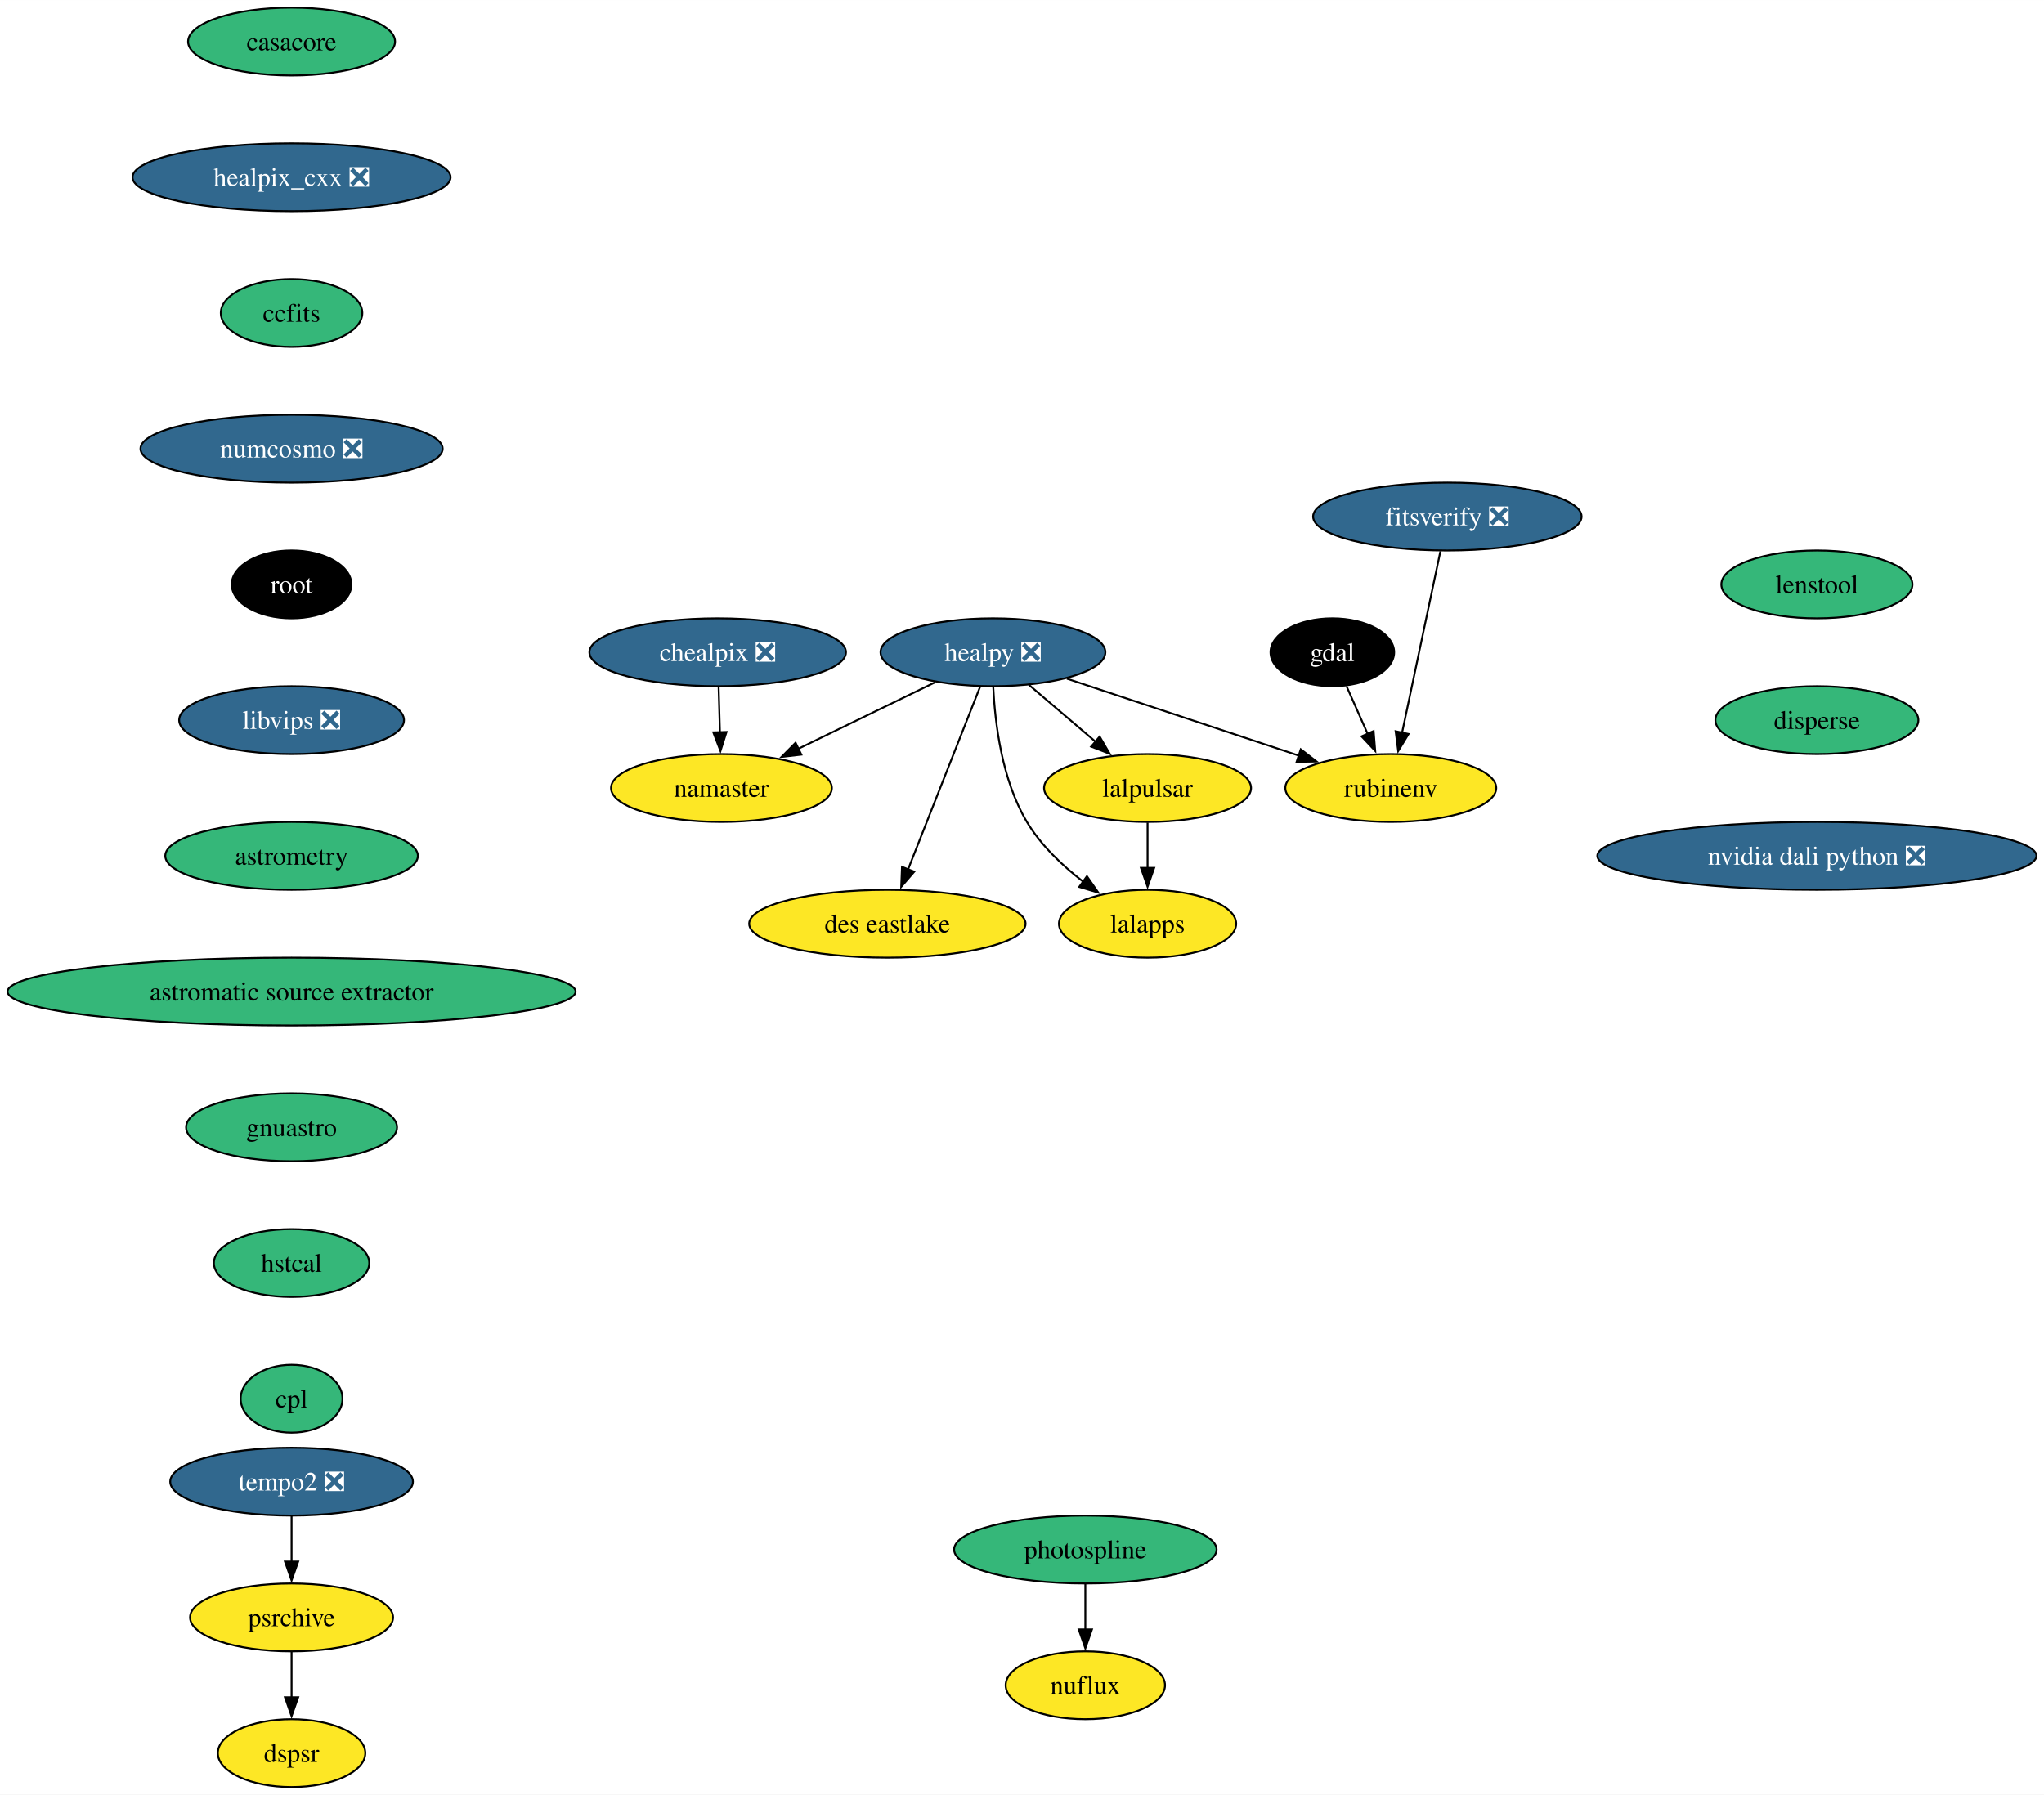
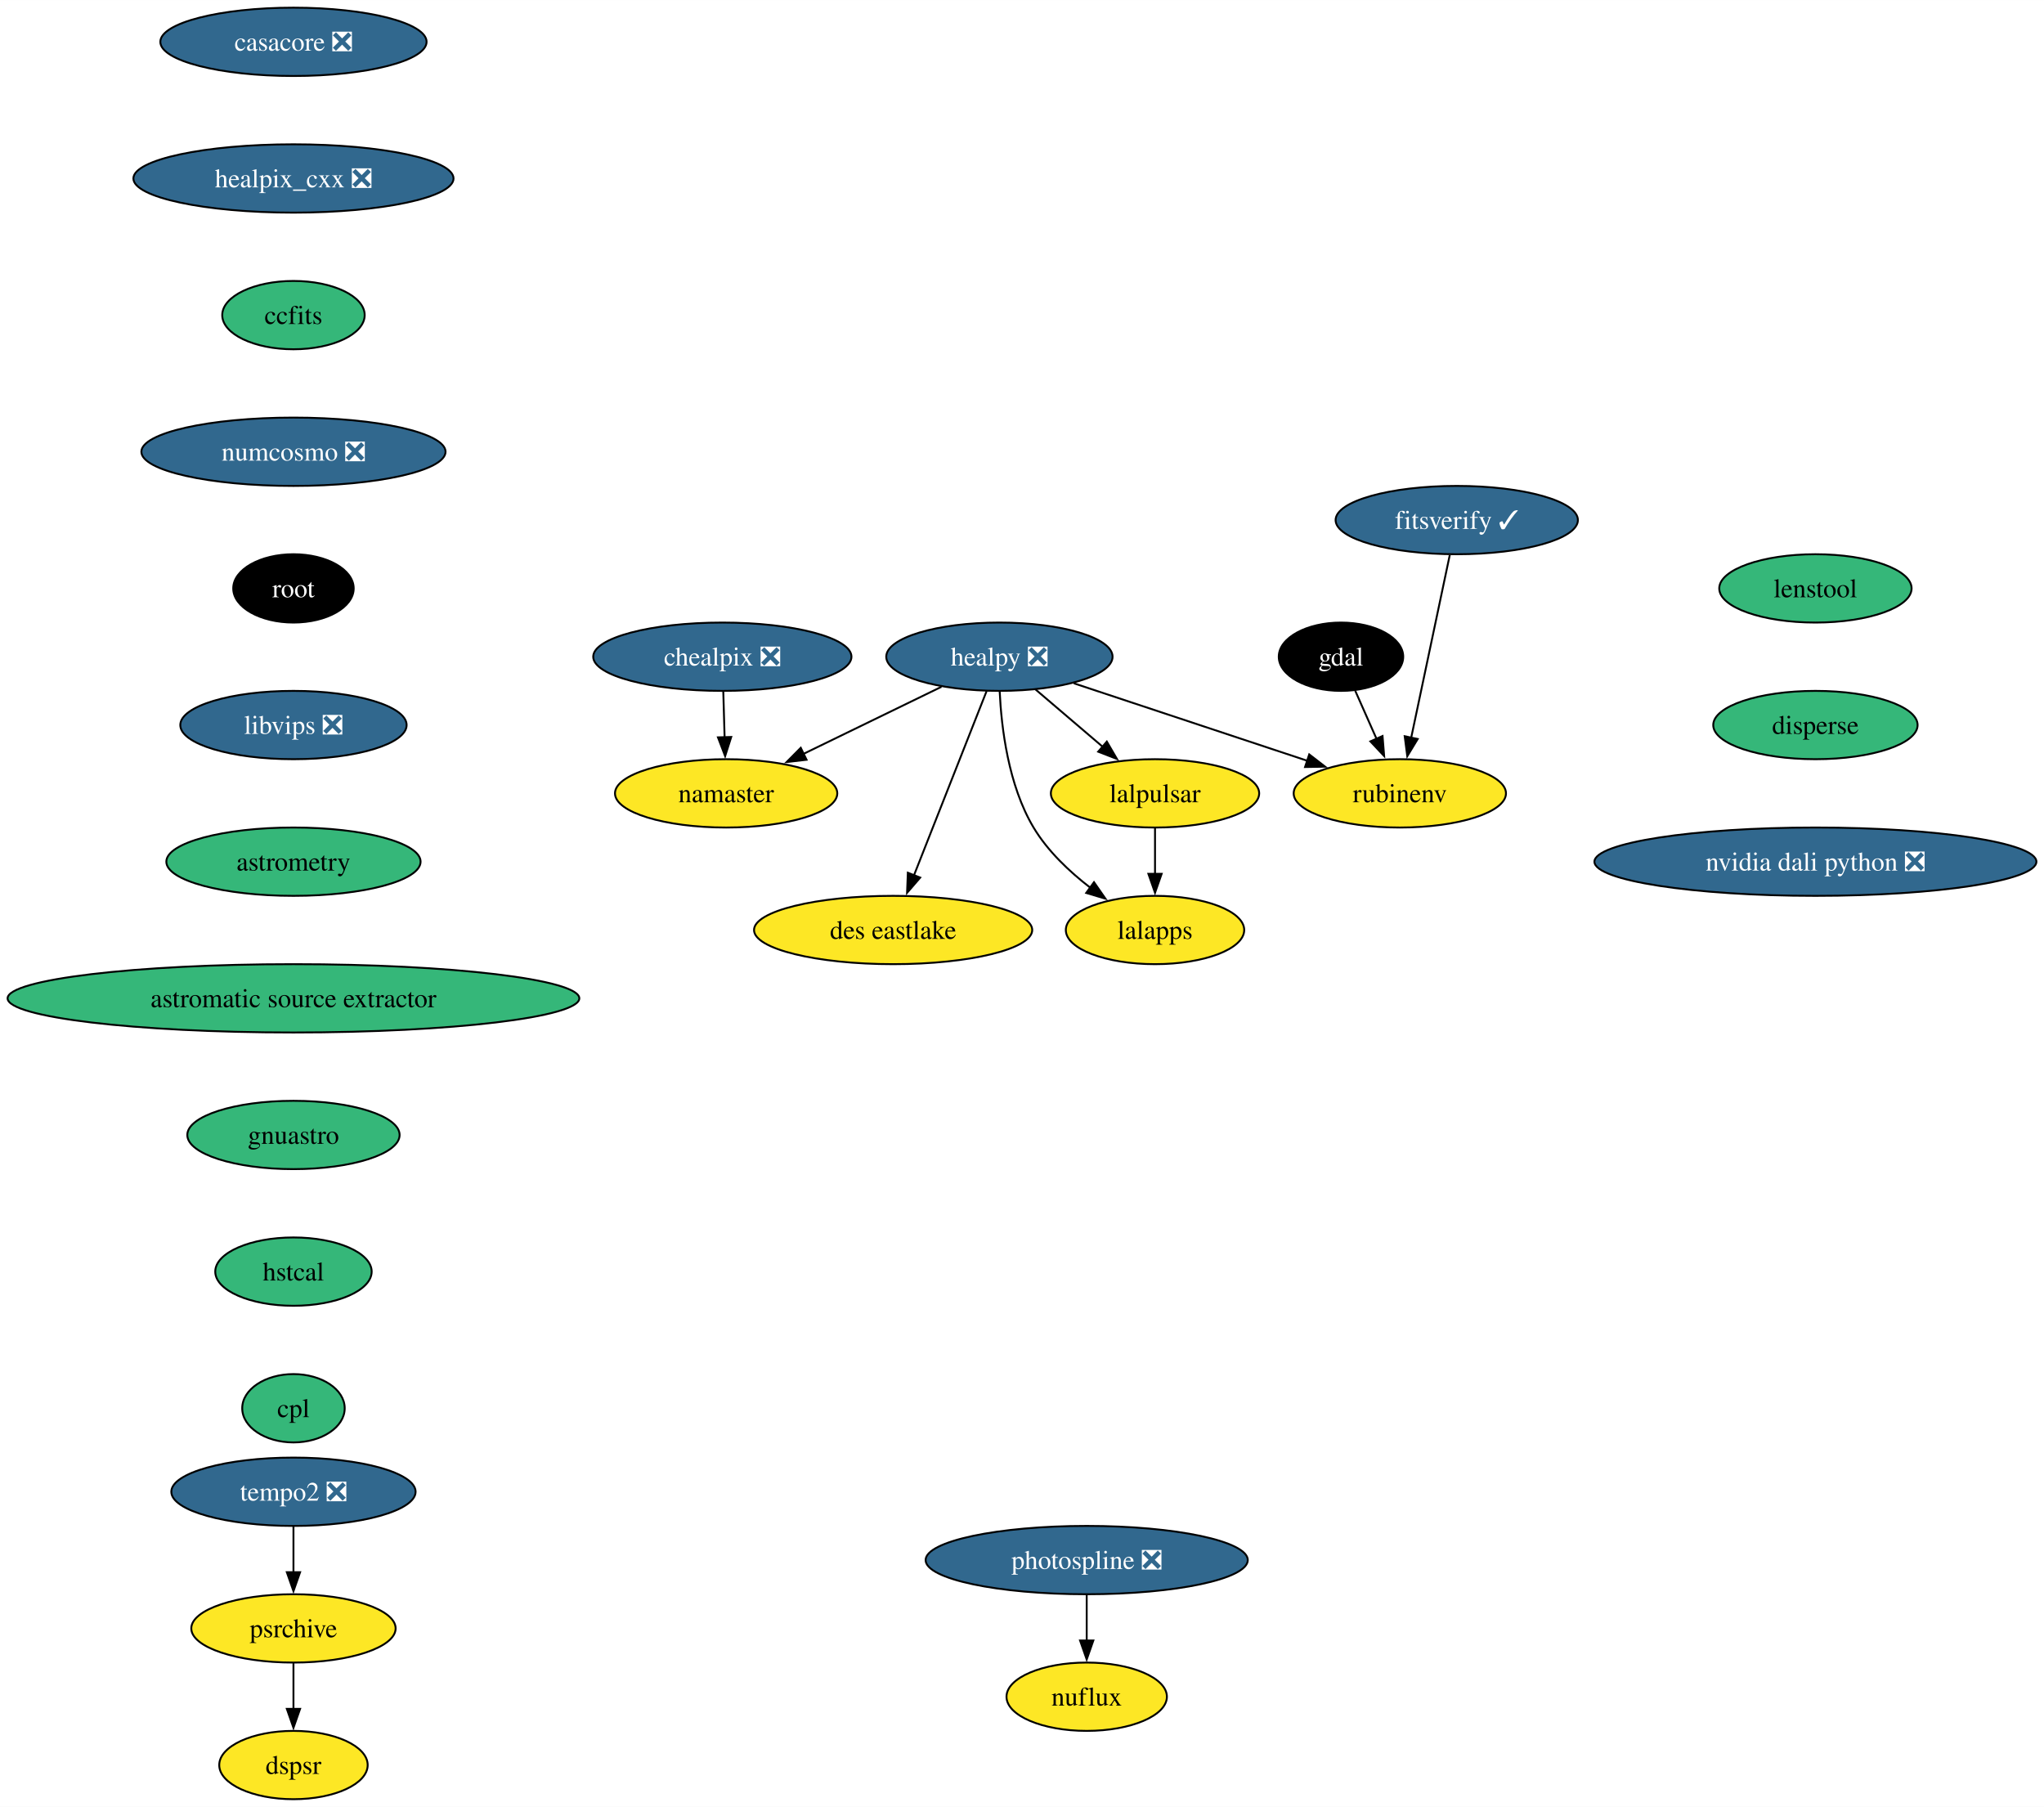
- <svg xmlns="http://www.w3.org/2000/svg" xmlns:xlink="http://www.w3.org/1999/xlink" width="1084pt" height="952pt" viewBox="0.00 0.00 1084.09 952.00">
+ <svg xmlns="http://www.w3.org/2000/svg" xmlns:xlink="http://www.w3.org/1999/xlink" width="1077pt" height="952pt" viewBox="0.00 0.00 1077.09 952.00">
  <g id="graph0" class="graph" transform="scale(1 1) rotate(0) translate(4 948)">
-     <polygon fill="white" stroke="none" points="-4,4 -4,-948 1080.09,-948 1080.09,4 -4,4" />
+     <polygon fill="white" stroke="none" points="-4,4 -4,-948 1073.09,-948 1073.09,4 -4,4" />
    <g id="node1" class="node">
      <g id="a_node1">
-         <a xlink:href="https://github.com/conda-forge/casacore-feedstock" xlink:title="casacore">
-           <ellipse fill="#35b779" stroke="black" cx="150.64" cy="-926" rx="54.89" ry="18" />
-           <text text-anchor="middle" x="150.64" y="-921.33" font-family="Times,serif" font-size="14.00">casacore</text>
+         <a xlink:href="https://github.com/conda-forge/casacore-feedstock/pull/102" xlink:title="casacore ❎">
+           <ellipse fill="#31688e" stroke="black" cx="150.64" cy="-926" rx="70.15" ry="18" />
+           <text text-anchor="middle" x="150.64" y="-921.33" font-family="Times,serif" font-size="14.00" fill="white">casacore ❎</text>
        </a>
      </g>
    </g>
    <g id="node2" class="node">
      <g id="a_node2">
        <a xlink:href="https://github.com/conda-forge/healpix_cxx-feedstock/pull/36" xlink:title="healpix_cxx ❎">
          <ellipse fill="#31688e" stroke="black" cx="150.64" cy="-854" rx="84.35" ry="18" />
          <text text-anchor="middle" x="150.64" y="-849.33" font-family="Times,serif" font-size="14.00" fill="white">healpix_cxx ❎</text>
        </a>
      </g>
    </g>
    <g id="node5" class="node">
      <g id="a_node5">
        <a xlink:href="https://github.com/conda-forge/ccfits-feedstock" xlink:title="ccfits">
          <ellipse fill="#35b779" stroke="black" cx="150.64" cy="-782" rx="37.53" ry="18" />
          <text text-anchor="middle" x="150.64" y="-777.33" font-family="Times,serif" font-size="14.00">ccfits</text>
        </a>
      </g>
    </g>
    <g id="node3" class="node">
      <g id="a_node3">
        <a xlink:href="https://github.com/conda-forge/gdal-feedstock" xlink:title="gdal">
          <ellipse fill="#000000" stroke="black" cx="702.64" cy="-602" rx="32.79" ry="18" />
          <text text-anchor="middle" x="702.64" y="-597.33" font-family="Times,serif" font-size="14.00" fill="white">gdal</text>
        </a>
      </g>
    </g>
    <g id="node4" class="node">
      <g id="a_node4">
        <a xlink:href="https://github.com/conda-forge/rubinenv-feedstock" xlink:title="rubinenv">
          <ellipse fill="#fde725" stroke="black" cx="733.64" cy="-530" rx="55.94" ry="18" />
          <text text-anchor="middle" x="733.64" y="-525.33" font-family="Times,serif" font-size="14.00">rubinenv</text>
        </a>
      </g>
    </g>
    <g id="edge2" class="edge">
      <path fill="none" stroke="black" d="M710.15,-584.05C713.52,-576.43 717.6,-567.23 721.4,-558.65" />
      <polygon fill="black" stroke="black" points="724.53,-560.22 725.38,-549.66 718.13,-557.39 724.53,-560.22" />
    </g>
    <g id="node11" class="node">
      <g id="a_node11">
        <a xlink:href="https://github.com/conda-forge/numcosmo-feedstock/pull/83" xlink:title="numcosmo ❎">
          <ellipse fill="#31688e" stroke="black" cx="150.64" cy="-710" rx="80.14" ry="18" />
          <text text-anchor="middle" x="150.64" y="-705.33" font-family="Times,serif" font-size="14.00" fill="white">numcosmo ❎</text>
        </a>
      </g>
    </g>
    <g id="node6" class="node">
      <g id="a_node6">
        <a xlink:href="https://github.com/conda-forge/healpy-feedstock/pull/80" xlink:title="healpy ❎">
          <ellipse fill="#31688e" stroke="black" cx="522.64" cy="-602" rx="59.63" ry="18" />
          <text text-anchor="middle" x="522.64" y="-597.33" font-family="Times,serif" font-size="14.00" fill="white">healpy ❎</text>
        </a>
      </g>
    </g>
    <g id="edge4" class="edge">
      <path fill="none" stroke="black" d="M561.84,-588C596.66,-576.45 647.68,-559.52 685.08,-547.11" />
      <polygon fill="black" stroke="black" points="685.9,-550.53 694.29,-544.06 683.7,-543.88 685.9,-550.53" />
    </g>
    <g id="node7" class="node">
      <g id="a_node7">
        <a xlink:href="https://github.com/conda-forge/lalpulsar-feedstock" xlink:title="lalpulsar">
          <ellipse fill="#fde725" stroke="black" cx="604.64" cy="-530" rx="54.89" ry="18" />
          <text text-anchor="middle" x="604.64" y="-525.33" font-family="Times,serif" font-size="14.00">lalpulsar</text>
        </a>
      </g>
    </g>
    <g id="edge5" class="edge">
      <path fill="none" stroke="black" d="M541.66,-584.76C552.22,-575.75 565.53,-564.39 577.2,-554.43" />
      <polygon fill="black" stroke="black" points="579.24,-557.28 584.58,-548.13 574.7,-551.96 579.24,-557.28" />
    </g>
    <g id="node8" class="node">
      <g id="a_node8">
        <a xlink:href="https://github.com/conda-forge/namaster-feedstock" xlink:title="namaster">
          <ellipse fill="#fde725" stroke="black" cx="378.64" cy="-530" rx="58.57" ry="18" />
          <text text-anchor="middle" x="378.64" y="-525.33" font-family="Times,serif" font-size="14.00">namaster</text>
        </a>
      </g>
    </g>
    <g id="edge6" class="edge">
      <path fill="none" stroke="black" d="M492.1,-586.15C470.91,-575.85 442.45,-562.02 419.34,-550.78" />
      <polygon fill="black" stroke="black" points="421.02,-547.71 410.5,-546.49 417.96,-554.01 421.02,-547.71" />
    </g>
    <g id="node9" class="node">
      <g id="a_node9">
        <a xlink:href="https://github.com/conda-forge/lalapps-feedstock" xlink:title="lalapps">
          <ellipse fill="#fde725" stroke="black" cx="604.64" cy="-458" rx="47" ry="18" />
          <text text-anchor="middle" x="604.64" y="-453.32" font-family="Times,serif" font-size="14.00">lalapps</text>
        </a>
      </g>
    </g>
    <g id="edge7" class="edge">
      <path fill="none" stroke="black" d="M522.79,-583.72C523.67,-564.84 527.28,-534.32 540.64,-512 548.05,-499.62 559.44,-488.83 570.56,-480.27" />
      <polygon fill="black" stroke="black" points="572.48,-483.2 578.53,-474.5 568.38,-477.53 572.48,-483.2" />
    </g>
    <g id="node10" class="node">
      <g id="a_node10">
        <a xlink:href="https://github.com/conda-forge/des-eastlake-feedstock" xlink:title="des eastlake">
          <ellipse fill="#fde725" stroke="black" cx="466.64" cy="-458" rx="73.3" ry="18" />
          <text text-anchor="middle" x="466.64" y="-453.32" font-family="Times,serif" font-size="14.00">des eastlake</text>
        </a>
      </g>
    </g>
    <g id="edge8" class="edge">
      <path fill="none" stroke="black" d="M515.89,-583.87C506.39,-559.78 488.96,-515.6 477.6,-486.77" />
      <polygon fill="black" stroke="black" points="480.9,-485.62 473.98,-477.6 474.39,-488.18 480.9,-485.62" />
    </g>
    <g id="edge9" class="edge">
      <path fill="none" stroke="black" d="M604.64,-511.7C604.64,-504.41 604.64,-495.73 604.64,-487.54" />
      <polygon fill="black" stroke="black" points="608.14,-487.62 604.64,-477.62 601.14,-487.62 608.14,-487.62" />
    </g>
    <g id="node12" class="node">
      <g id="a_node12">
        <a xlink:href="https://github.com/conda-forge/root-feedstock" xlink:title="root">
          <ellipse fill="#000000" stroke="black" cx="150.64" cy="-638" rx="31.74" ry="18" />
          <text text-anchor="middle" x="150.64" y="-633.33" font-family="Times,serif" font-size="14.00" fill="white">root</text>
        </a>
      </g>
    </g>
    <g id="node14" class="node">
      <g id="a_node14">
        <a xlink:href="https://github.com/conda-forge/libvips-feedstock/pull/136" xlink:title="libvips ❎">
          <ellipse fill="#31688e" stroke="black" cx="150.64" cy="-566" rx="59.63" ry="18" />
          <text text-anchor="middle" x="150.64" y="-561.33" font-family="Times,serif" font-size="14.00" fill="white">libvips ❎</text>
        </a>
      </g>
    </g>
    <g id="node13" class="node">
      <g id="a_node13">
        <a xlink:href="https://github.com/conda-forge/chealpix-feedstock/pull/17" xlink:title="chealpix ❎">
          <ellipse fill="#31688e" stroke="black" cx="376.64" cy="-602" rx="68.04" ry="18" />
          <text text-anchor="middle" x="376.64" y="-597.33" font-family="Times,serif" font-size="14.00" fill="white">chealpix ❎</text>
        </a>
      </g>
    </g>
    <g id="edge12" class="edge">
      <path fill="none" stroke="black" d="M377.14,-583.7C377.35,-576.41 377.59,-567.73 377.83,-559.54" />
      <polygon fill="black" stroke="black" points="381.32,-559.71 378.11,-549.62 374.33,-559.51 381.32,-559.71" />
    </g>
    <g id="node17" class="node">
      <g id="a_node17">
        <a xlink:href="https://github.com/conda-forge/astrometry-feedstock" xlink:title="astrometry">
          <ellipse fill="#35b779" stroke="black" cx="150.64" cy="-494" rx="66.99" ry="18" />
          <text text-anchor="middle" x="150.64" y="-489.32" font-family="Times,serif" font-size="14.00">astrometry</text>
        </a>
      </g>
    </g>
    <g id="node15" class="node">
      <g id="a_node15">
-         <a xlink:href="https://github.com/conda-forge/photospline-feedstock" xlink:title="photospline">
-           <ellipse fill="#35b779" stroke="black" cx="571.64" cy="-126" rx="69.62" ry="18" />
-           <text text-anchor="middle" x="571.64" y="-121.33" font-family="Times,serif" font-size="14.00">photospline</text>
+         <a xlink:href="https://github.com/conda-forge/photospline-feedstock/pull/47" xlink:title="photospline ❎">
+           <ellipse fill="#31688e" stroke="black" cx="568.64" cy="-126" rx="84.88" ry="18" />
+           <text text-anchor="middle" x="568.64" y="-121.33" font-family="Times,serif" font-size="14.00" fill="white">photospline ❎</text>
        </a>
      </g>
    </g>
    <g id="node16" class="node">
      <g id="a_node16">
        <a xlink:href="https://github.com/conda-forge/nuflux-feedstock" xlink:title="nuflux">
-           <ellipse fill="#fde725" stroke="black" cx="571.64" cy="-54" rx="42.26" ry="18" />
-           <text text-anchor="middle" x="571.64" y="-49.33" font-family="Times,serif" font-size="14.00">nuflux</text>
+           <ellipse fill="#fde725" stroke="black" cx="568.64" cy="-54" rx="42.26" ry="18" />
+           <text text-anchor="middle" x="568.64" y="-49.33" font-family="Times,serif" font-size="14.00">nuflux</text>
        </a>
      </g>
    </g>
    <g id="edge14" class="edge">
-       <path fill="none" stroke="black" d="M571.64,-107.7C571.64,-100.41 571.64,-91.73 571.64,-83.54" />
-       <polygon fill="black" stroke="black" points="575.14,-83.62 571.64,-73.62 568.14,-83.62 575.14,-83.62" />
+       <path fill="none" stroke="black" d="M568.64,-107.7C568.64,-100.41 568.64,-91.73 568.64,-83.54" />
+       <polygon fill="black" stroke="black" points="572.14,-83.62 568.64,-73.62 565.14,-83.62 572.14,-83.62" />
    </g>
    <g id="node18" class="node">
      <g id="a_node18">
        <a xlink:href="https://github.com/conda-forge/astromatic-source-extractor-feedstock" xlink:title="astromatic source extractor">
          <ellipse fill="#35b779" stroke="black" cx="150.64" cy="-422" rx="150.64" ry="18" />
          <text text-anchor="middle" x="150.64" y="-417.32" font-family="Times,serif" font-size="14.00">astromatic source extractor</text>
        </a>
      </g>
    </g>
    <g id="node19" class="node">
      <g id="a_node19">
        <a xlink:href="https://github.com/conda-forge/gnuastro-feedstock" xlink:title="gnuastro">
          <ellipse fill="#35b779" stroke="black" cx="150.64" cy="-350" rx="55.94" ry="18" />
          <text text-anchor="middle" x="150.64" y="-345.32" font-family="Times,serif" font-size="14.00">gnuastro</text>
        </a>
      </g>
    </g>
    <g id="node20" class="node">
      <g id="a_node20">
        <a xlink:href="https://github.com/conda-forge/hstcal-feedstock" xlink:title="hstcal">
          <ellipse fill="#35b779" stroke="black" cx="150.64" cy="-278" rx="41.21" ry="18" />
          <text text-anchor="middle" x="150.64" y="-273.32" font-family="Times,serif" font-size="14.00">hstcal</text>
        </a>
      </g>
    </g>
    <g id="node24" class="node">
      <g id="a_node24">
        <a xlink:href="https://github.com/conda-forge/cpl-feedstock" xlink:title="cpl">
          <ellipse fill="#35b779" stroke="black" cx="150.64" cy="-206" rx="27" ry="18" />
          <text text-anchor="middle" x="150.64" y="-201.32" font-family="Times,serif" font-size="14.00">cpl</text>
        </a>
      </g>
    </g>
    <g id="node21" class="node">
      <g id="a_node21">
        <a xlink:href="https://github.com/conda-forge/tempo2-feedstock/pull/40" xlink:title="tempo2 ❎">
          <ellipse fill="#31688e" stroke="black" cx="150.64" cy="-162" rx="64.36" ry="18" />
          <text text-anchor="middle" x="150.64" y="-157.32" font-family="Times,serif" font-size="14.00" fill="white">tempo2 ❎</text>
        </a>
      </g>
    </g>
    <g id="node22" class="node">
      <g id="a_node22">
        <a xlink:href="https://github.com/conda-forge/psrchive-feedstock" xlink:title="psrchive">
          <ellipse fill="#fde725" stroke="black" cx="150.64" cy="-90" rx="53.84" ry="18" />
          <text text-anchor="middle" x="150.64" y="-85.33" font-family="Times,serif" font-size="14.00">psrchive</text>
        </a>
      </g>
    </g>
    <g id="edge19" class="edge">
      <path fill="none" stroke="black" d="M150.64,-143.7C150.64,-136.41 150.64,-127.73 150.64,-119.54" />
      <polygon fill="black" stroke="black" points="154.14,-119.62 150.64,-109.62 147.14,-119.62 154.14,-119.62" />
    </g>
    <g id="node23" class="node">
      <g id="a_node23">
        <a xlink:href="https://github.com/conda-forge/dspsr-feedstock" xlink:title="dspsr">
          <ellipse fill="#fde725" stroke="black" cx="150.64" cy="-18" rx="39.11" ry="18" />
          <text text-anchor="middle" x="150.64" y="-13.32" font-family="Times,serif" font-size="14.00">dspsr</text>
        </a>
      </g>
    </g>
    <g id="edge20" class="edge">
      <path fill="none" stroke="black" d="M150.64,-71.7C150.64,-64.41 150.64,-55.73 150.64,-47.54" />
      <polygon fill="black" stroke="black" points="154.14,-47.62 150.64,-37.62 147.14,-47.62 154.14,-47.62" />
    </g>
    <g id="node25" class="node">
      <g id="a_node25">
-         <a xlink:href="https://github.com/conda-forge/fitsverify-feedstock/pull/20" xlink:title="fitsverify ❎">
-           <ellipse fill="#31688e" stroke="black" cx="763.64" cy="-674" rx="71.2" ry="18" />
-           <text text-anchor="middle" x="763.64" y="-669.33" font-family="Times,serif" font-size="14.00" fill="white">fitsverify ❎</text>
+         <a xlink:href="https://github.com/conda-forge/fitsverify-feedstock/pull/20" xlink:title="fitsverify ✓">
+           <ellipse fill="#31688e" stroke="black" cx="763.64" cy="-674" rx="63.84" ry="18" />
+           <text text-anchor="middle" x="763.64" y="-669.33" font-family="Times,serif" font-size="14.00" fill="white">fitsverify ✓</text>
        </a>
      </g>
    </g>
    <g id="edge22" class="edge">
      <path fill="none" stroke="black" d="M759.96,-655.59C754.88,-631.5 745.63,-587.75 739.57,-559.03" />
      <polygon fill="black" stroke="black" points="743.06,-558.65 737.57,-549.59 736.21,-560.1 743.06,-558.65" />
    </g>
    <g id="node26" class="node">
      <g id="a_node26">
        <a xlink:href="https://github.com/conda-forge/lenstool-feedstock" xlink:title="lenstool">
-           <ellipse fill="#35b779" stroke="black" cx="959.64" cy="-638" rx="50.68" ry="18" />
-           <text text-anchor="middle" x="959.64" y="-633.33" font-family="Times,serif" font-size="14.00">lenstool</text>
+           <ellipse fill="#35b779" stroke="black" cx="952.64" cy="-638" rx="50.68" ry="18" />
+           <text text-anchor="middle" x="952.64" y="-633.33" font-family="Times,serif" font-size="14.00">lenstool</text>
        </a>
      </g>
    </g>
    <g id="node27" class="node">
      <g id="a_node27">
        <a xlink:href="https://github.com/conda-forge/disperse-feedstock" xlink:title="disperse">
-           <ellipse fill="#35b779" stroke="black" cx="959.64" cy="-566" rx="53.84" ry="18" />
-           <text text-anchor="middle" x="959.64" y="-561.33" font-family="Times,serif" font-size="14.00">disperse</text>
+           <ellipse fill="#35b779" stroke="black" cx="952.64" cy="-566" rx="53.84" ry="18" />
+           <text text-anchor="middle" x="952.64" y="-561.33" font-family="Times,serif" font-size="14.00">disperse</text>
        </a>
      </g>
    </g>
    <g id="node28" class="node">
      <g id="a_node28">
        <a xlink:href="https://github.com/conda-forge/nvidia-dali-python-feedstock/pull/33" xlink:title="nvidia dali python ❎">
-           <ellipse fill="#31688e" stroke="black" cx="959.64" cy="-494" rx="116.45" ry="18" />
-           <text text-anchor="middle" x="959.64" y="-489.32" font-family="Times,serif" font-size="14.00" fill="white">nvidia dali python ❎</text>
+           <ellipse fill="#31688e" stroke="black" cx="952.64" cy="-494" rx="116.45" ry="18" />
+           <text text-anchor="middle" x="952.64" y="-489.32" font-family="Times,serif" font-size="14.00" fill="white">nvidia dali python ❎</text>
        </a>
      </g>
    </g>
  </g>
</svg>
